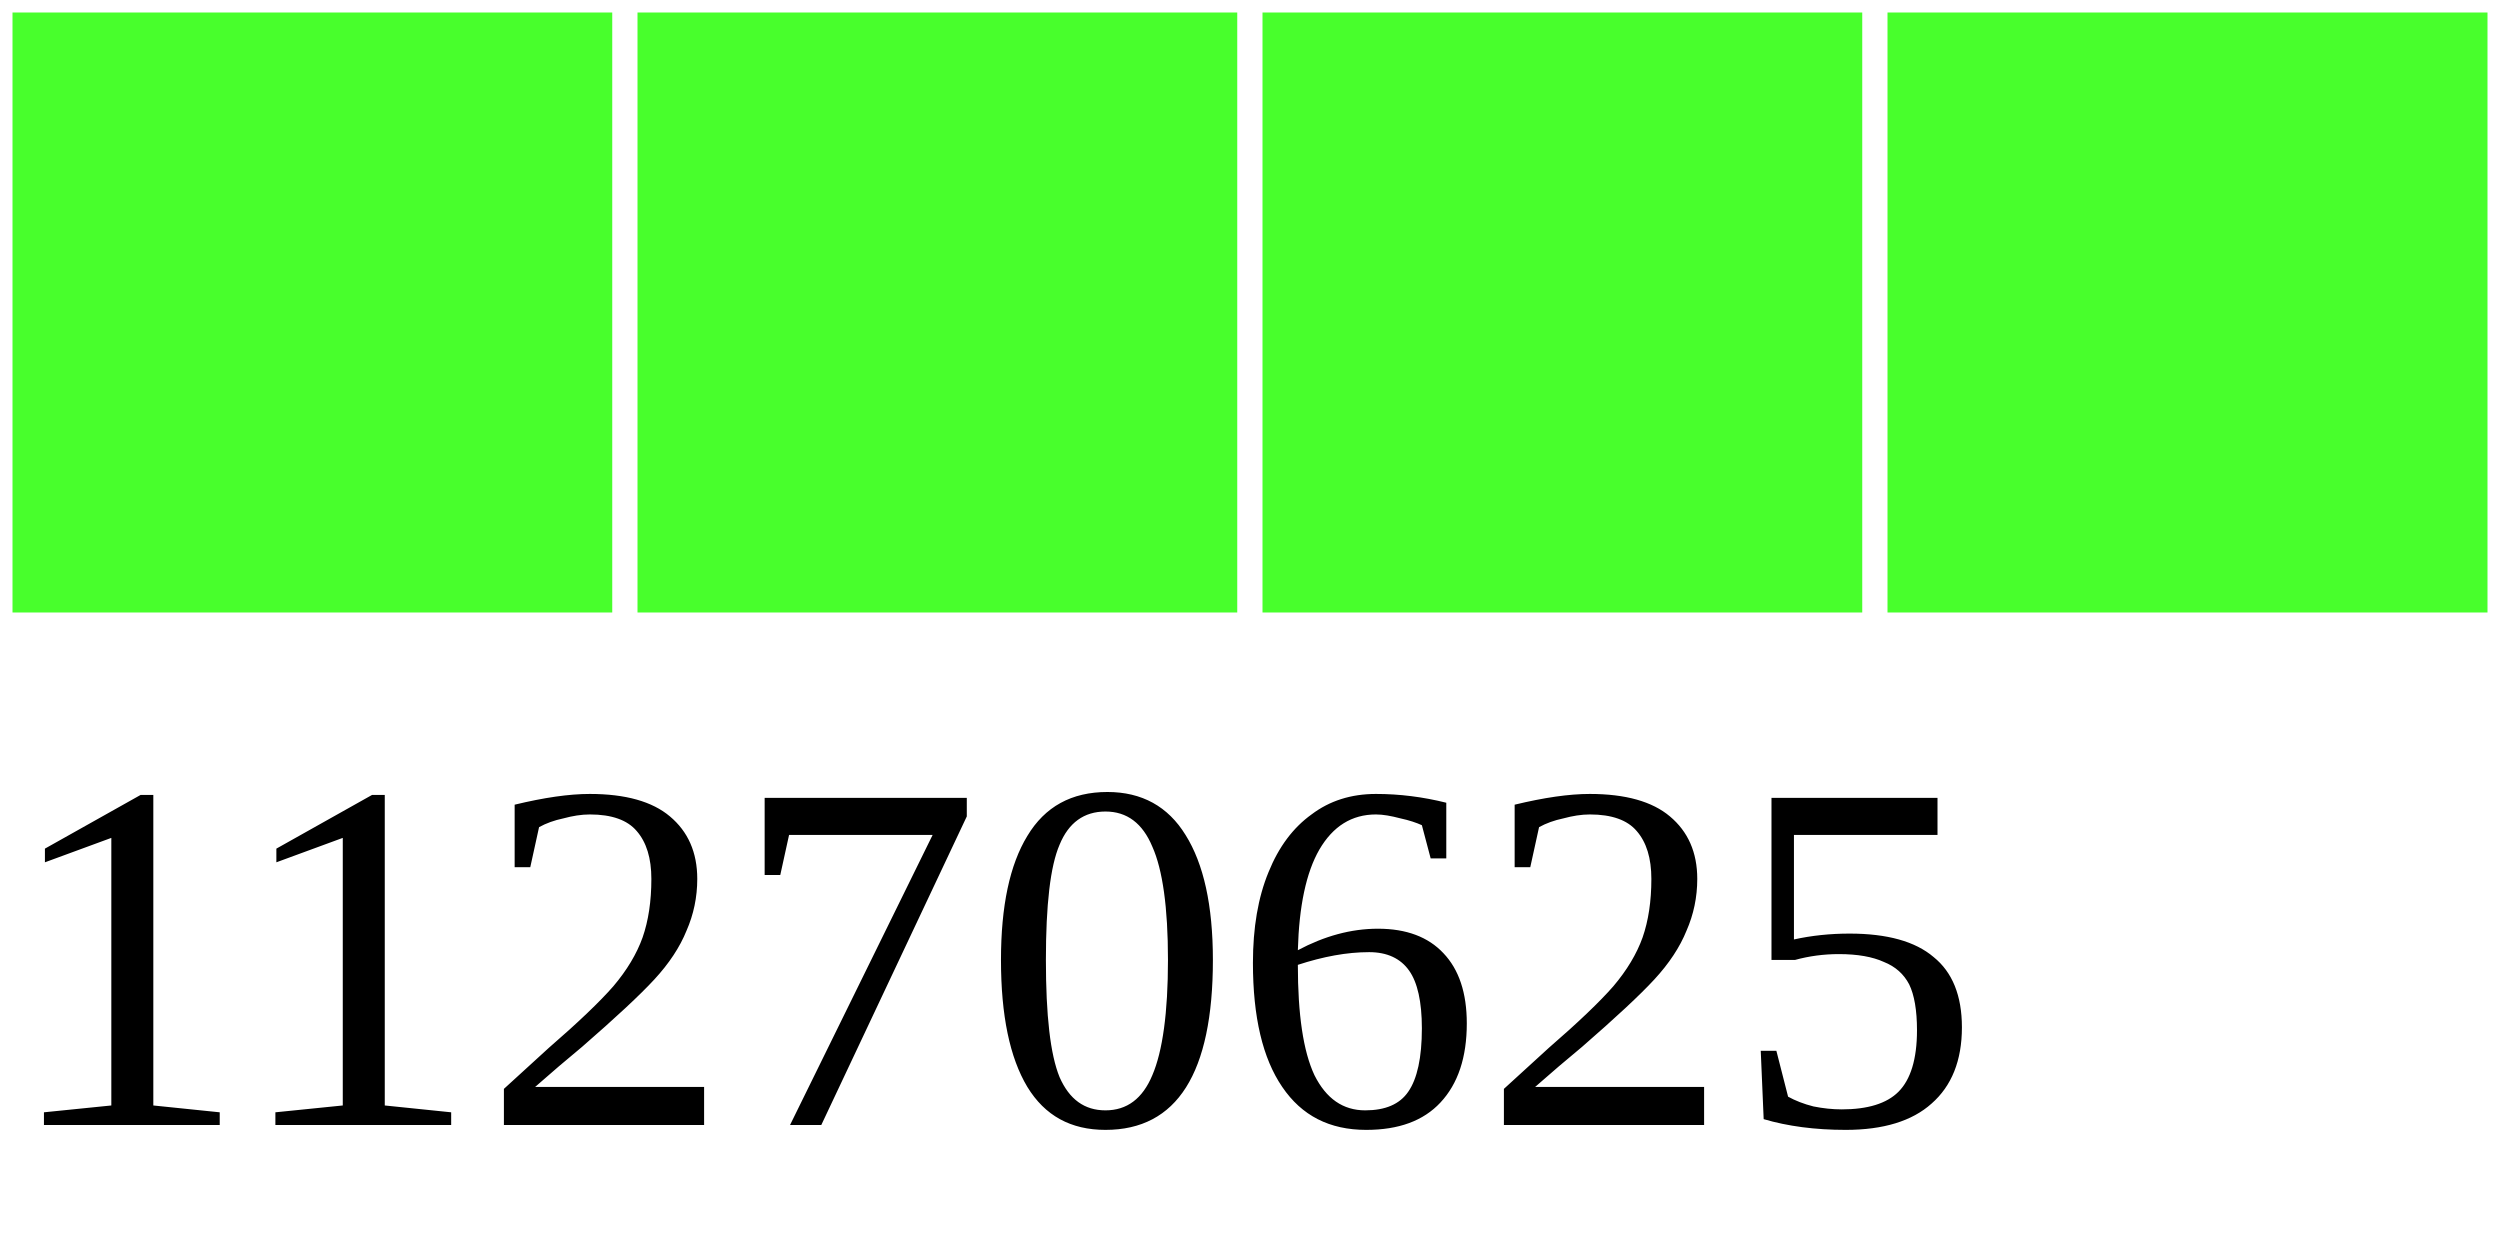
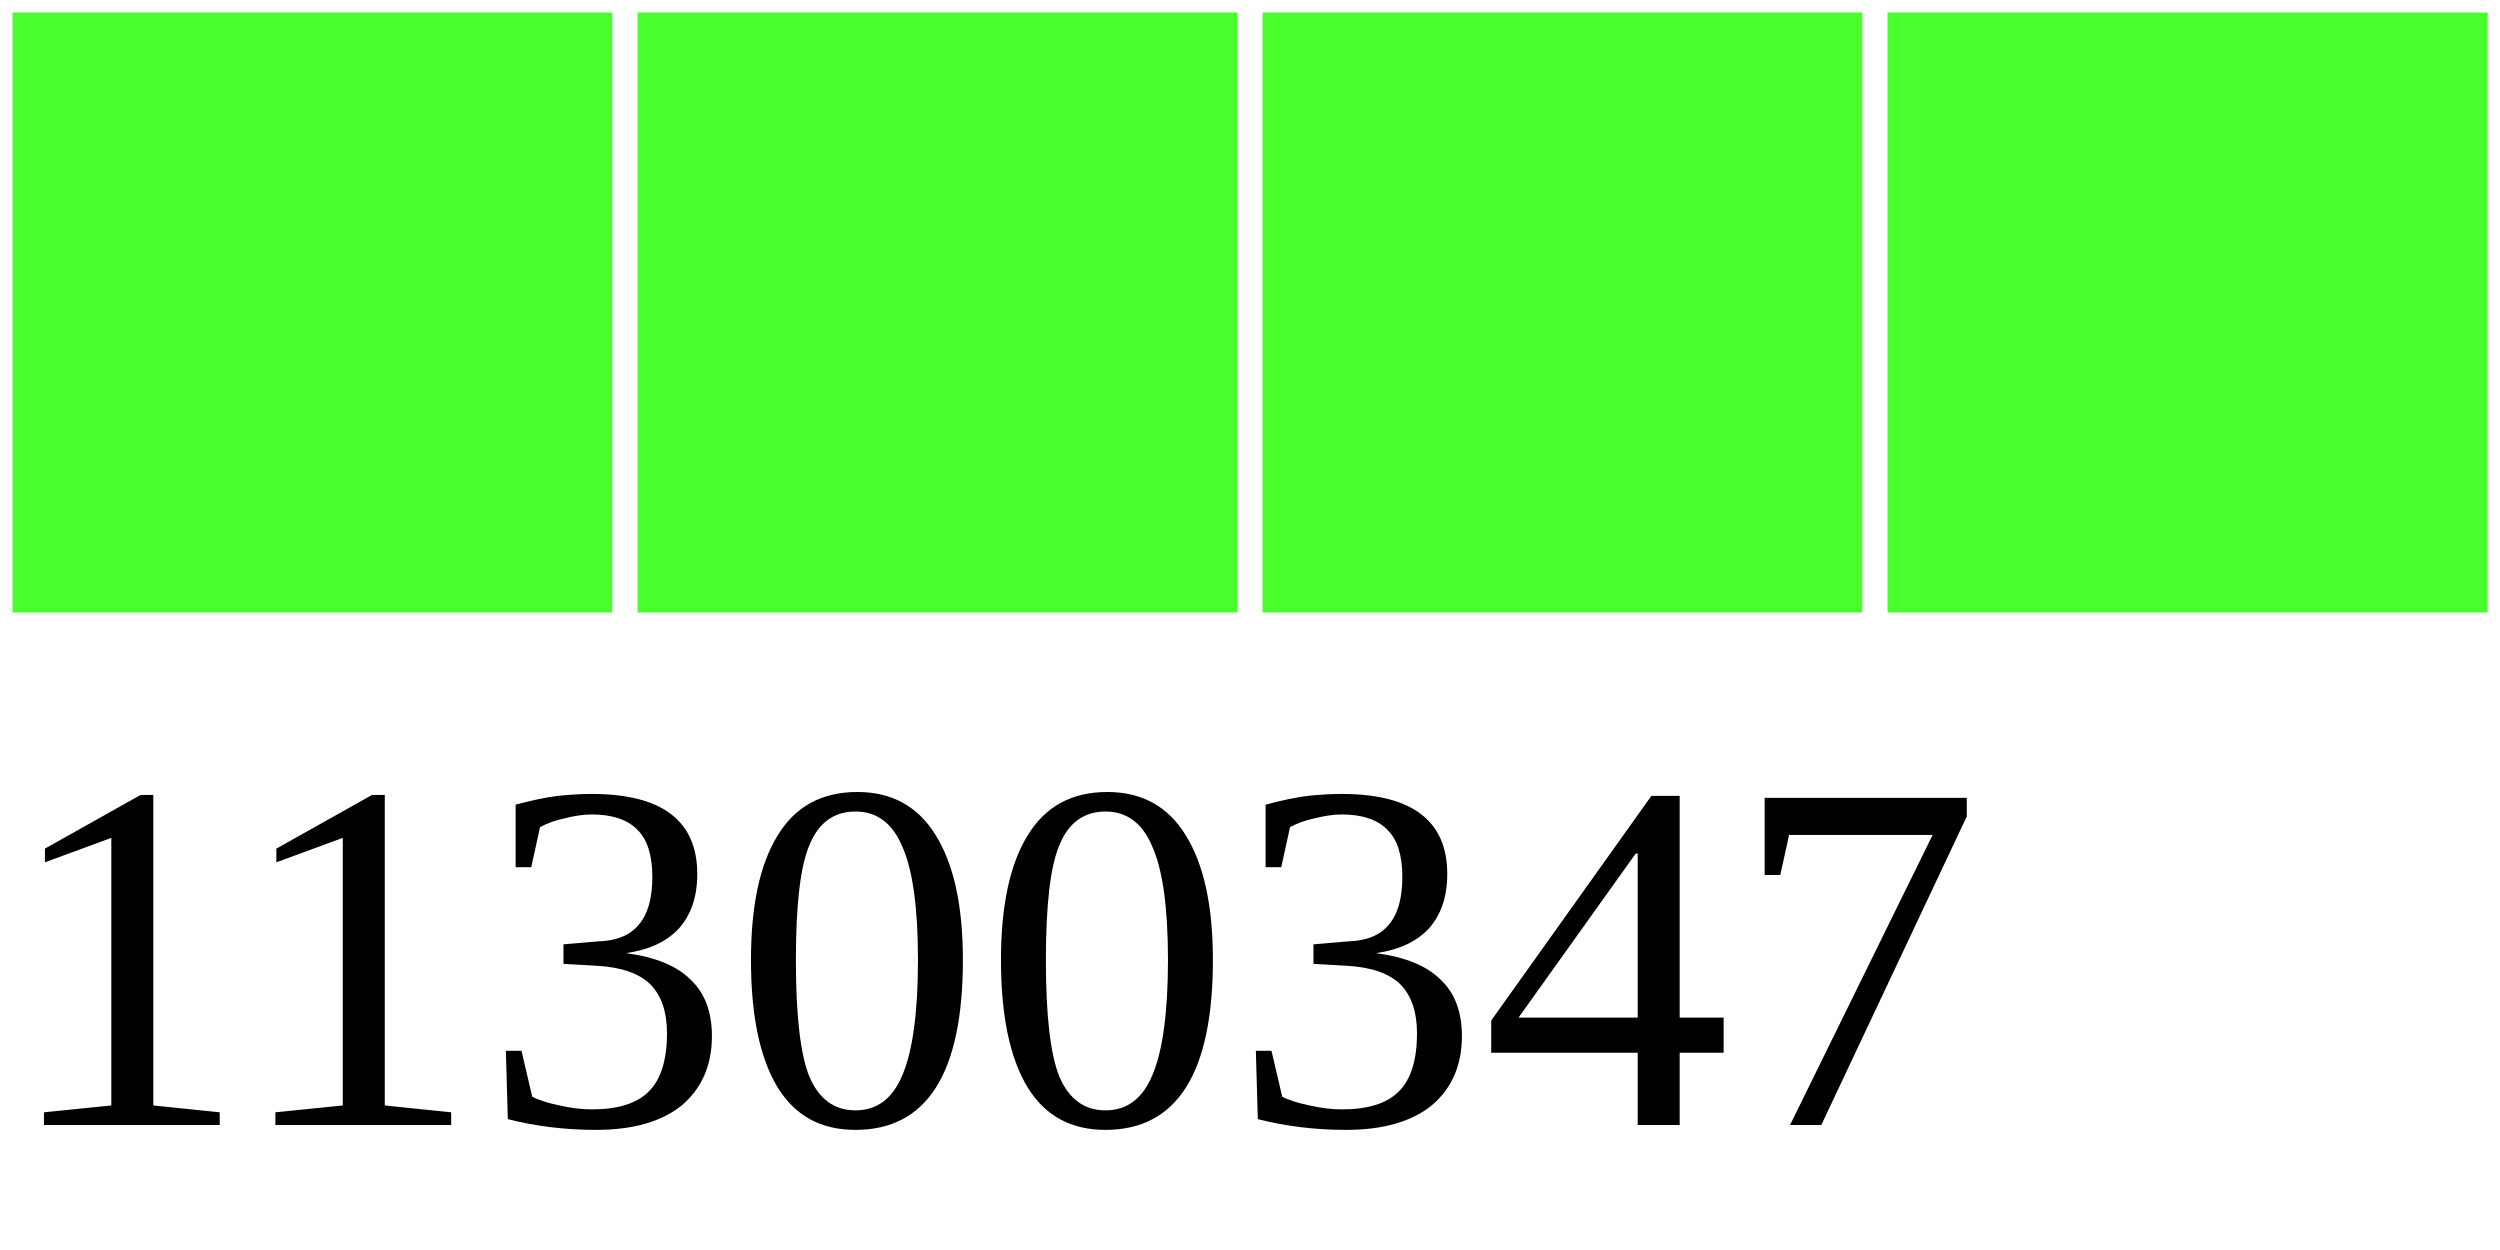
<svg xmlns="http://www.w3.org/2000/svg" width="40" height="20">
  <g>
    <rect width="10" height="10" style="fill:#48FF2C;stroke-width:0.4;stroke:rgb(255,255,255)" x="0" />
    <rect width="10" height="10" style="fill:#48FF2C;stroke-width:0.4;stroke:rgb(255,255,255)" x="10" />
    <rect width="10" height="10" style="fill:#48FF2C;stroke-width:0.4;stroke:rgb(255,255,255)" x="20" />
    <rect width="10" height="10" style="fill:#48FF2C;stroke-width:0.4;stroke:rgb(255,255,255)" x="30" />
-     <text x="0" y="18" fill="black" font-size="8">11270625</text>
+     <text x="0" y="18" fill="black" font-size="8">11300347</text>
  </g>
</svg>
